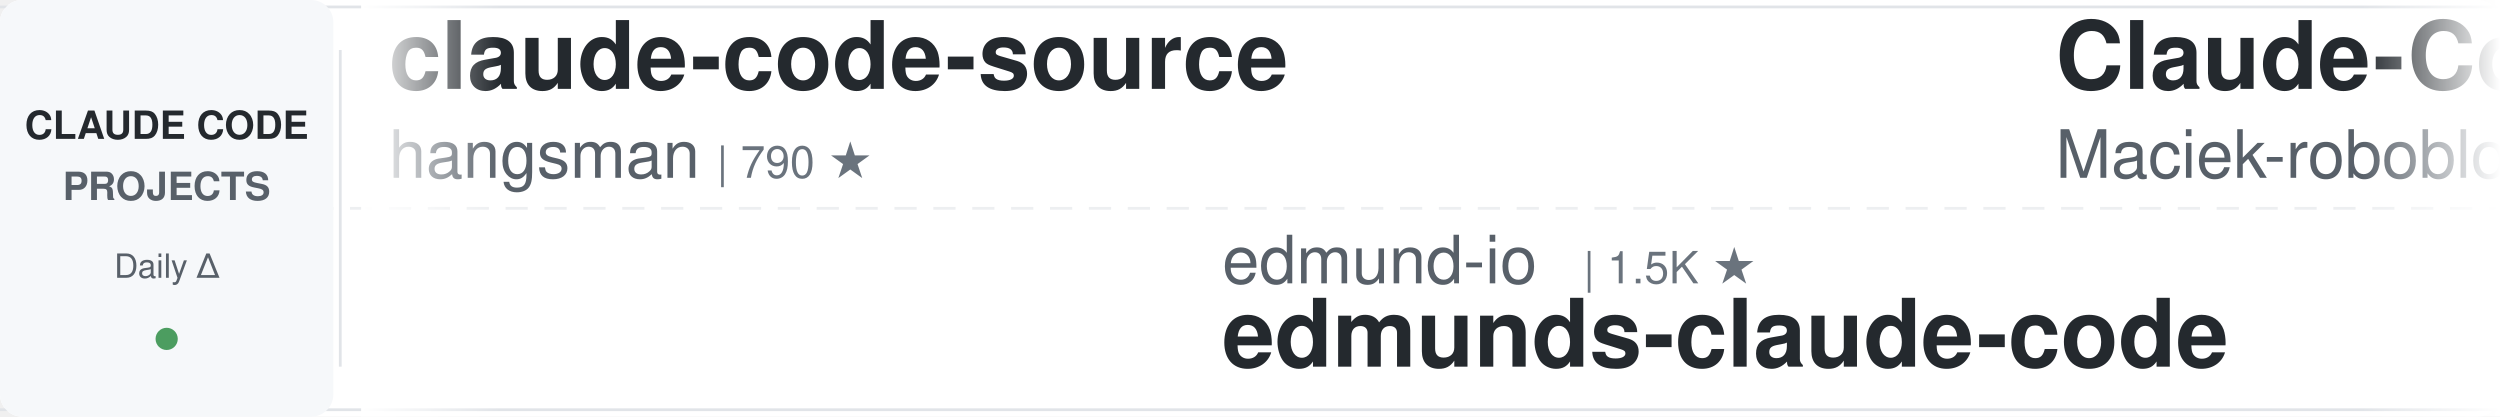
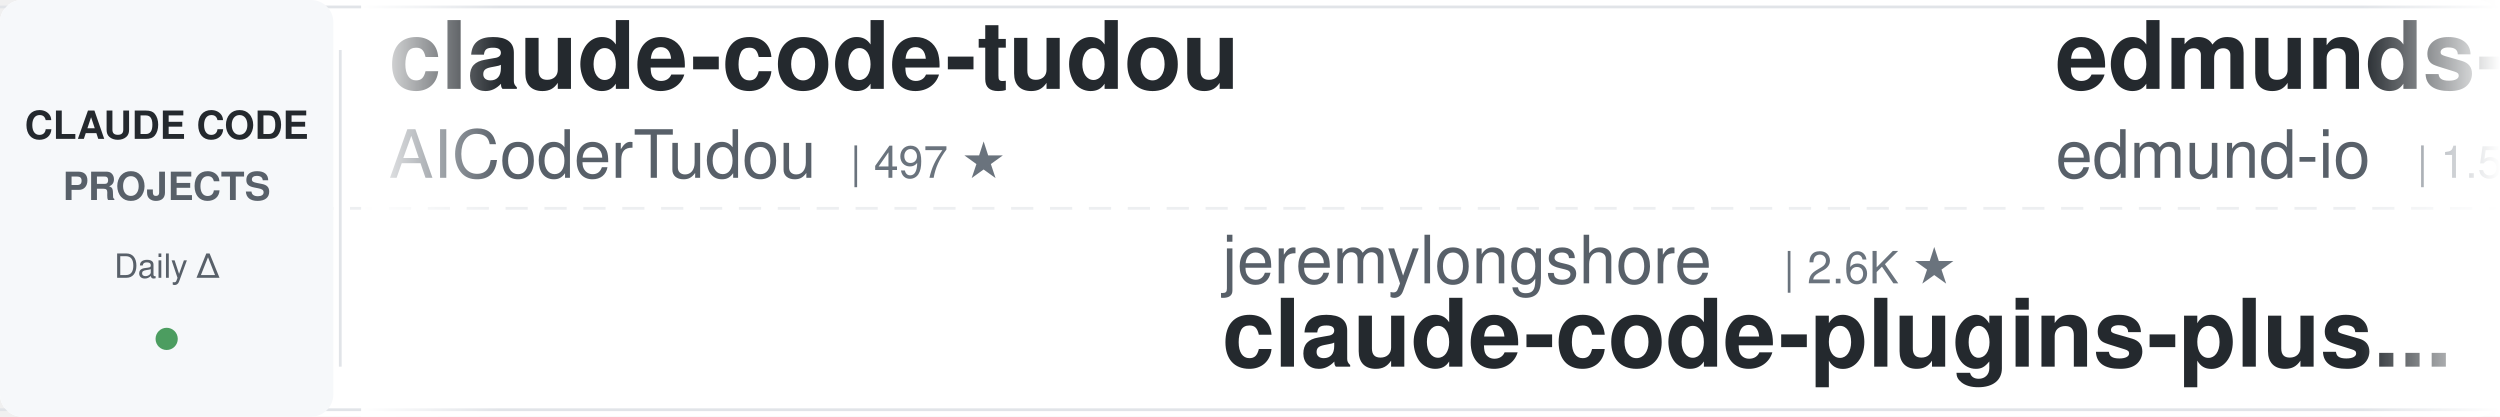
<svg xmlns="http://www.w3.org/2000/svg" width="900" height="150">
  <defs>
    <linearGradient id="awesomeLeftFade" x1="0%" y1="0%" x2="100%" y2="0%">
      <stop offset="0%" style="stop-color:#ffffff;stop-opacity:1" />
      <stop offset="100%" style="stop-color:#ffffff;stop-opacity:0" />
    </linearGradient>
    <linearGradient id="awesomeRightFade" x1="0%" y1="0%" x2="100%" y2="0%">
      <stop offset="0%" style="stop-color:#ffffff;stop-opacity:0" />
      <stop offset="100%" style="stop-color:#ffffff;stop-opacity:1" />
    </linearGradient>
  </defs>
  <rect width="900" height="150" fill="#ffffff" rx="8" />
  <rect x="0" y="2" width="900" height="1" fill="#e1e4e8" />
  <rect x="0" y="147" width="900" height="1" fill="#e1e4e8" />
  <line x1="0" y1="75" x2="900" y2="75" stroke="#e1e4e8" stroke-width="1" stroke-dasharray="8 6" opacity="0.6" />
  <rect x="0" y="0" width="120" height="150" fill="#f6f8fa" rx="8" />
  <text x="60" y="50" font-family="-apple-system, BlinkMacSystemFont, 'Segoe UI', Helvetica, Arial, sans-serif" font-size="14" font-weight="600" fill="#24292e" text-anchor="middle">CLAUDE CODE</text>
  <text x="60" y="72" font-family="-apple-system, BlinkMacSystemFont, 'Segoe UI', Helvetica, Arial, sans-serif" font-size="14" font-weight="600" fill="#586069" text-anchor="middle">PROJECTS</text>
  <text x="60" y="100" font-family="-apple-system, BlinkMacSystemFont, 'Segoe UI', Helvetica, Arial, sans-serif" font-size="12" font-weight="500" fill="#586069" text-anchor="middle">Daily Δ</text>
  <circle cx="60" cy="122" r="4" fill="#22863a" opacity="0.8" />
  <rect x="122" y="18" width="1" height="114" fill="#e1e4e8" />
  <clipPath id="awesomeTickerClip">
    <rect x="130" y="0" width="770" height="150" />
  </clipPath>
  <g clip-path="url(#awesomeTickerClip)">
    <g id="awesomeTickerItems">
      <animateTransform attributeName="transform" attributeType="XML" type="translate" from="0 0" to="-3000 0" dur="54s" repeatCount="indefinite" />
      <g transform="translate(0, 0)">
-         <text x="140" y="32" font-family="-apple-system, BlinkMacSystemFont, 'Segoe UI', Helvetica, Arial, sans-serif" font-size="34" font-weight="600" fill="#24292e">claude-code-source</text>
-         <text x="140" y="64" font-family="-apple-system, BlinkMacSystemFont, 'Segoe UI', Helvetica, Arial, sans-serif" font-size="24" font-weight="400" fill="#586069">hangsman</text>
-         <text x="258" y="64" font-family="-apple-system, BlinkMacSystemFont, 'Segoe UI', Helvetica, Arial, sans-serif" font-size="16" font-weight="500" fill="#6a737d">| 790 ★</text>
+         <text x="140" y="32" font-family="-apple-system, BlinkMacSystemFont, 'Segoe UI', Helvetica, Arial, sans-serif" font-size="34" font-weight="600" fill="#24292e">claude-code-tudou</text>
+         <text x="140" y="64" font-family="-apple-system, BlinkMacSystemFont, 'Segoe UI', Helvetica, Arial, sans-serif" font-size="24" font-weight="400" fill="#586069">AICoderTudou</text>
+         <text x="306" y="64" font-family="-apple-system, BlinkMacSystemFont, 'Segoe UI', Helvetica, Arial, sans-serif" font-size="16" font-weight="500" fill="#6a737d">| 497 ★</text>
      </g>
      <g transform="translate(300, 0)">
-         <text x="140" y="102" font-family="-apple-system, BlinkMacSystemFont, 'Segoe UI', Helvetica, Arial, sans-serif" font-size="24" font-weight="400" fill="#586069">edmund-io</text>
-         <text x="270" y="102" font-family="-apple-system, BlinkMacSystemFont, 'Segoe UI', Helvetica, Arial, sans-serif" font-size="16" font-weight="500" fill="#6a737d">| 1.5K ★</text>
-         <text x="140" y="132" font-family="-apple-system, BlinkMacSystemFont, 'Segoe UI', Helvetica, Arial, sans-serif" font-size="34" font-weight="600" fill="#24292e">edmunds-claude-code</text>
+         <text x="140" y="102" font-family="-apple-system, BlinkMacSystemFont, 'Segoe UI', Helvetica, Arial, sans-serif" font-size="24" font-weight="400" fill="#586069">jeremylongshore</text>
+         <text x="342" y="102" font-family="-apple-system, BlinkMacSystemFont, 'Segoe UI', Helvetica, Arial, sans-serif" font-size="16" font-weight="500" fill="#6a737d">| 2.6K ★</text>
+         <text x="140" y="132" font-family="-apple-system, BlinkMacSystemFont, 'Segoe UI', Helvetica, Arial, sans-serif" font-size="34" font-weight="600" fill="#24292e">claude-code-plugins-plus...</text>
      </g>
      <g transform="translate(600, 0)">
-         <text x="140" y="32" font-family="-apple-system, BlinkMacSystemFont, 'Segoe UI', Helvetica, Arial, sans-serif" font-size="34" font-weight="600" fill="#24292e">Claude-Code-Usage-Monito...</text>
-         <text x="140" y="64" font-family="-apple-system, BlinkMacSystemFont, 'Segoe UI', Helvetica, Arial, sans-serif" font-size="24" font-weight="400" fill="#586069">Maciek-roboblog</text>
-         <text x="342" y="64" font-family="-apple-system, BlinkMacSystemFont, 'Segoe UI', Helvetica, Arial, sans-serif" font-size="16" font-weight="500" fill="#6a737d">| 8.6K ★</text>
+         <text x="140" y="32" font-family="-apple-system, BlinkMacSystemFont, 'Segoe UI', Helvetica, Arial, sans-serif" font-size="34" font-weight="600" fill="#24292e">edmunds-claude-code</text>
+         <text x="140" y="64" font-family="-apple-system, BlinkMacSystemFont, 'Segoe UI', Helvetica, Arial, sans-serif" font-size="24" font-weight="400" fill="#586069">edmund-io</text>
+         <text x="270" y="64" font-family="-apple-system, BlinkMacSystemFont, 'Segoe UI', Helvetica, Arial, sans-serif" font-size="16" font-weight="500" fill="#6a737d">| 1.5K ★</text>
      </g>
      <g transform="translate(900, 0)">
-         <text x="140" y="102" font-family="-apple-system, BlinkMacSystemFont, 'Segoe UI', Helvetica, Arial, sans-serif" font-size="24" font-weight="400" fill="#586069">AprilNEA</text>
-         <text x="258" y="102" font-family="-apple-system, BlinkMacSystemFont, 'Segoe UI', Helvetica, Arial, sans-serif" font-size="16" font-weight="500" fill="#6a737d">| 394 ★</text>
-         <text x="140" y="132" font-family="-apple-system, BlinkMacSystemFont, 'Segoe UI', Helvetica, Arial, sans-serif" font-size="34" font-weight="600" fill="#24292e">claude-code-source</text>
+         <text x="140" y="102" font-family="-apple-system, BlinkMacSystemFont, 'Segoe UI', Helvetica, Arial, sans-serif" font-size="24" font-weight="400" fill="#586069">zebbern</text>
+         <text x="246" y="102" font-family="-apple-system, BlinkMacSystemFont, 'Segoe UI', Helvetica, Arial, sans-serif" font-size="16" font-weight="500" fill="#6a737d">| 4.5K ★</text>
+         <text x="323" y="102" font-family="-apple-system, BlinkMacSystemFont, 'Segoe UI', Helvetica, Arial, sans-serif" font-size="16" font-weight="500" fill="#22863a"> +3</text>
+         <text x="140" y="132" font-family="-apple-system, BlinkMacSystemFont, 'Segoe UI', Helvetica, Arial, sans-serif" font-size="34" font-weight="600" fill="#24292e">claude-code-guide</text>
      </g>
      <g transform="translate(1200, 0)">
-         <text x="140" y="32" font-family="-apple-system, BlinkMacSystemFont, 'Segoe UI', Helvetica, Arial, sans-serif" font-size="34" font-weight="600" fill="#24292e">free-claude-code</text>
-         <text x="140" y="64" font-family="-apple-system, BlinkMacSystemFont, 'Segoe UI', Helvetica, Arial, sans-serif" font-size="24" font-weight="400" fill="#586069">Alishahryar1</text>
-         <text x="306" y="64" font-family="-apple-system, BlinkMacSystemFont, 'Segoe UI', Helvetica, Arial, sans-serif" font-size="16" font-weight="500" fill="#6a737d">| 44.4K ★</text>
-         <text x="392" y="64" font-family="-apple-system, BlinkMacSystemFont, 'Segoe UI', Helvetica, Arial, sans-serif" font-size="16" font-weight="500" fill="#22863a"> +34</text>
+         <text x="140" y="32" font-family="-apple-system, BlinkMacSystemFont, 'Segoe UI', Helvetica, Arial, sans-serif" font-size="34" font-weight="600" fill="#24292e">claude-code-guide</text>
+         <text x="140" y="64" font-family="-apple-system, BlinkMacSystemFont, 'Segoe UI', Helvetica, Arial, sans-serif" font-size="24" font-weight="400" fill="#586069">Cranot</text>
+         <text x="234" y="64" font-family="-apple-system, BlinkMacSystemFont, 'Segoe UI', Helvetica, Arial, sans-serif" font-size="16" font-weight="500" fill="#6a737d">| 2.9K ★</text>
      </g>
      <g transform="translate(1500, 0)">
-         <text x="140" y="102" font-family="-apple-system, BlinkMacSystemFont, 'Segoe UI', Helvetica, Arial, sans-serif" font-size="24" font-weight="400" fill="#586069">shareAI-lab</text>
-         <text x="294" y="102" font-family="-apple-system, BlinkMacSystemFont, 'Segoe UI', Helvetica, Arial, sans-serif" font-size="16" font-weight="500" fill="#6a737d">| 73.3K ★</text>
-         <text x="380" y="102" font-family="-apple-system, BlinkMacSystemFont, 'Segoe UI', Helvetica, Arial, sans-serif" font-size="16" font-weight="500" fill="#22863a"> +29</text>
-         <text x="140" y="132" font-family="-apple-system, BlinkMacSystemFont, 'Segoe UI', Helvetica, Arial, sans-serif" font-size="34" font-weight="600" fill="#24292e">learn-claude-code</text>
+         <text x="140" y="102" font-family="-apple-system, BlinkMacSystemFont, 'Segoe UI', Helvetica, Arial, sans-serif" font-size="24" font-weight="400" fill="#586069">OneRedOak</text>
+         <text x="270" y="102" font-family="-apple-system, BlinkMacSystemFont, 'Segoe UI', Helvetica, Arial, sans-serif" font-size="16" font-weight="500" fill="#6a737d">| 3.9K ★</text>
+         <text x="347" y="102" font-family="-apple-system, BlinkMacSystemFont, 'Segoe UI', Helvetica, Arial, sans-serif" font-size="16" font-weight="500" fill="#22863a"> +1</text>
+         <text x="140" y="132" font-family="-apple-system, BlinkMacSystemFont, 'Segoe UI', Helvetica, Arial, sans-serif" font-size="34" font-weight="600" fill="#24292e">claude-code-workflows</text>
      </g>
      <g transform="translate(1800, 0)">
-         <text x="140" y="32" font-family="-apple-system, BlinkMacSystemFont, 'Segoe UI', Helvetica, Arial, sans-serif" font-size="34" font-weight="600" fill="#24292e">ClaudeCode</text>
-         <text x="140" y="64" font-family="-apple-system, BlinkMacSystemFont, 'Segoe UI', Helvetica, Arial, sans-serif" font-size="24" font-weight="400" fill="#586069">guanshan</text>
-         <text x="258" y="64" font-family="-apple-system, BlinkMacSystemFont, 'Segoe UI', Helvetica, Arial, sans-serif" font-size="16" font-weight="500" fill="#6a737d">| 61 ★</text>
+         <text x="140" y="32" font-family="-apple-system, BlinkMacSystemFont, 'Segoe UI', Helvetica, Arial, sans-serif" font-size="34" font-weight="600" fill="#24292e">Auto-claude-code-researc...</text>
+         <text x="140" y="64" font-family="-apple-system, BlinkMacSystemFont, 'Segoe UI', Helvetica, Arial, sans-serif" font-size="24" font-weight="400" fill="#586069">wanshuiyin</text>
+         <text x="282" y="64" font-family="-apple-system, BlinkMacSystemFont, 'Segoe UI', Helvetica, Arial, sans-serif" font-size="16" font-weight="500" fill="#6a737d">| 14.3K ★</text>
+         <text x="368" y="64" font-family="-apple-system, BlinkMacSystemFont, 'Segoe UI', Helvetica, Arial, sans-serif" font-size="16" font-weight="500" fill="#22863a"> +5</text>
      </g>
      <g transform="translate(2100, 0)">
-         <text x="140" y="102" font-family="-apple-system, BlinkMacSystemFont, 'Segoe UI', Helvetica, Arial, sans-serif" font-size="24" font-weight="400" fill="#586069">Piebald-AI</text>
-         <text x="282" y="102" font-family="-apple-system, BlinkMacSystemFont, 'Segoe UI', Helvetica, Arial, sans-serif" font-size="16" font-weight="500" fill="#6a737d">| 12.2K ★</text>
-         <text x="368" y="102" font-family="-apple-system, BlinkMacSystemFont, 'Segoe UI', Helvetica, Arial, sans-serif" font-size="16" font-weight="500" fill="#22863a"> +2</text>
-         <text x="140" y="132" font-family="-apple-system, BlinkMacSystemFont, 'Segoe UI', Helvetica, Arial, sans-serif" font-size="34" font-weight="600" fill="#24292e">claude-code-system-promp...</text>
+         <text x="140" y="102" font-family="-apple-system, BlinkMacSystemFont, 'Segoe UI', Helvetica, Arial, sans-serif" font-size="24" font-weight="400" fill="#586069">andrew-kramer-inno</text>
+         <text x="378" y="102" font-family="-apple-system, BlinkMacSystemFont, 'Segoe UI', Helvetica, Arial, sans-serif" font-size="16" font-weight="500" fill="#6a737d">| 593 ★</text>
+         <text x="140" y="132" font-family="-apple-system, BlinkMacSystemFont, 'Segoe UI', Helvetica, Arial, sans-serif" font-size="34" font-weight="600" fill="#24292e">claude-code-source-build</text>
      </g>
      <g transform="translate(2400, 0)">
-         <text x="140" y="32" font-family="-apple-system, BlinkMacSystemFont, 'Segoe UI', Helvetica, Arial, sans-serif" font-size="34" font-weight="600" fill="#24292e">claude-code-harness</text>
-         <text x="140" y="64" font-family="-apple-system, BlinkMacSystemFont, 'Segoe UI', Helvetica, Arial, sans-serif" font-size="24" font-weight="400" fill="#586069">Chachamaru127</text>
-         <text x="318" y="64" font-family="-apple-system, BlinkMacSystemFont, 'Segoe UI', Helvetica, Arial, sans-serif" font-size="16" font-weight="500" fill="#6a737d">| 3.0K ★</text>
+         <text x="140" y="32" font-family="-apple-system, BlinkMacSystemFont, 'Segoe UI', Helvetica, Arial, sans-serif" font-size="34" font-weight="600" fill="#24292e">claude-code-transcripts</text>
+         <text x="140" y="64" font-family="-apple-system, BlinkMacSystemFont, 'Segoe UI', Helvetica, Arial, sans-serif" font-size="24" font-weight="400" fill="#586069">simonw</text>
+         <text x="234" y="64" font-family="-apple-system, BlinkMacSystemFont, 'Segoe UI', Helvetica, Arial, sans-serif" font-size="16" font-weight="500" fill="#6a737d">| 1.7K ★</text>
      </g>
      <g transform="translate(2700, 0)">
-         <text x="140" y="102" font-family="-apple-system, BlinkMacSystemFont, 'Segoe UI', Helvetica, Arial, sans-serif" font-size="24" font-weight="400" fill="#586069">OrcaWhisper</text>
-         <text x="294" y="102" font-family="-apple-system, BlinkMacSystemFont, 'Segoe UI', Helvetica, Arial, sans-serif" font-size="16" font-weight="500" fill="#6a737d">| 87 ★</text>
-         <text x="140" y="132" font-family="-apple-system, BlinkMacSystemFont, 'Segoe UI', Helvetica, Arial, sans-serif" font-size="34" font-weight="600" fill="#24292e">Claude-Code</text>
+         <text x="140" y="102" font-family="-apple-system, BlinkMacSystemFont, 'Segoe UI', Helvetica, Arial, sans-serif" font-size="24" font-weight="400" fill="#586069">sugyan</text>
+         <text x="234" y="102" font-family="-apple-system, BlinkMacSystemFont, 'Segoe UI', Helvetica, Arial, sans-serif" font-size="16" font-weight="500" fill="#6a737d">| 1.1K ★</text>
+         <text x="140" y="132" font-family="-apple-system, BlinkMacSystemFont, 'Segoe UI', Helvetica, Arial, sans-serif" font-size="34" font-weight="600" fill="#24292e">claude-code-webui</text>
      </g>
      <g transform="translate(3000, 0)">
-         <text x="140" y="32" font-family="-apple-system, BlinkMacSystemFont, 'Segoe UI', Helvetica, Arial, sans-serif" font-size="34" font-weight="600" fill="#24292e">claude-code-source</text>
-         <text x="140" y="64" font-family="-apple-system, BlinkMacSystemFont, 'Segoe UI', Helvetica, Arial, sans-serif" font-size="24" font-weight="400" fill="#586069">hangsman</text>
-         <text x="258" y="64" font-family="-apple-system, BlinkMacSystemFont, 'Segoe UI', Helvetica, Arial, sans-serif" font-size="16" font-weight="500" fill="#6a737d">| 790 ★</text>
+         <text x="140" y="32" font-family="-apple-system, BlinkMacSystemFont, 'Segoe UI', Helvetica, Arial, sans-serif" font-size="34" font-weight="600" fill="#24292e">claude-code-tudou</text>
+         <text x="140" y="64" font-family="-apple-system, BlinkMacSystemFont, 'Segoe UI', Helvetica, Arial, sans-serif" font-size="24" font-weight="400" fill="#586069">AICoderTudou</text>
+         <text x="306" y="64" font-family="-apple-system, BlinkMacSystemFont, 'Segoe UI', Helvetica, Arial, sans-serif" font-size="16" font-weight="500" fill="#6a737d">| 497 ★</text>
      </g>
      <g transform="translate(3300, 0)">
-         <text x="140" y="102" font-family="-apple-system, BlinkMacSystemFont, 'Segoe UI', Helvetica, Arial, sans-serif" font-size="24" font-weight="400" fill="#586069">edmund-io</text>
-         <text x="270" y="102" font-family="-apple-system, BlinkMacSystemFont, 'Segoe UI', Helvetica, Arial, sans-serif" font-size="16" font-weight="500" fill="#6a737d">| 1.5K ★</text>
-         <text x="140" y="132" font-family="-apple-system, BlinkMacSystemFont, 'Segoe UI', Helvetica, Arial, sans-serif" font-size="34" font-weight="600" fill="#24292e">edmunds-claude-code</text>
+         <text x="140" y="102" font-family="-apple-system, BlinkMacSystemFont, 'Segoe UI', Helvetica, Arial, sans-serif" font-size="24" font-weight="400" fill="#586069">jeremylongshore</text>
+         <text x="342" y="102" font-family="-apple-system, BlinkMacSystemFont, 'Segoe UI', Helvetica, Arial, sans-serif" font-size="16" font-weight="500" fill="#6a737d">| 2.6K ★</text>
+         <text x="140" y="132" font-family="-apple-system, BlinkMacSystemFont, 'Segoe UI', Helvetica, Arial, sans-serif" font-size="34" font-weight="600" fill="#24292e">claude-code-plugins-plus...</text>
      </g>
      <g transform="translate(3600, 0)">
-         <text x="140" y="32" font-family="-apple-system, BlinkMacSystemFont, 'Segoe UI', Helvetica, Arial, sans-serif" font-size="34" font-weight="600" fill="#24292e">Claude-Code-Usage-Monito...</text>
-         <text x="140" y="64" font-family="-apple-system, BlinkMacSystemFont, 'Segoe UI', Helvetica, Arial, sans-serif" font-size="24" font-weight="400" fill="#586069">Maciek-roboblog</text>
-         <text x="342" y="64" font-family="-apple-system, BlinkMacSystemFont, 'Segoe UI', Helvetica, Arial, sans-serif" font-size="16" font-weight="500" fill="#6a737d">| 8.6K ★</text>
+         <text x="140" y="32" font-family="-apple-system, BlinkMacSystemFont, 'Segoe UI', Helvetica, Arial, sans-serif" font-size="34" font-weight="600" fill="#24292e">edmunds-claude-code</text>
+         <text x="140" y="64" font-family="-apple-system, BlinkMacSystemFont, 'Segoe UI', Helvetica, Arial, sans-serif" font-size="24" font-weight="400" fill="#586069">edmund-io</text>
+         <text x="270" y="64" font-family="-apple-system, BlinkMacSystemFont, 'Segoe UI', Helvetica, Arial, sans-serif" font-size="16" font-weight="500" fill="#6a737d">| 1.5K ★</text>
      </g>
      <g transform="translate(3900, 0)">
-         <text x="140" y="102" font-family="-apple-system, BlinkMacSystemFont, 'Segoe UI', Helvetica, Arial, sans-serif" font-size="24" font-weight="400" fill="#586069">AprilNEA</text>
-         <text x="258" y="102" font-family="-apple-system, BlinkMacSystemFont, 'Segoe UI', Helvetica, Arial, sans-serif" font-size="16" font-weight="500" fill="#6a737d">| 394 ★</text>
-         <text x="140" y="132" font-family="-apple-system, BlinkMacSystemFont, 'Segoe UI', Helvetica, Arial, sans-serif" font-size="34" font-weight="600" fill="#24292e">claude-code-source</text>
+         <text x="140" y="102" font-family="-apple-system, BlinkMacSystemFont, 'Segoe UI', Helvetica, Arial, sans-serif" font-size="24" font-weight="400" fill="#586069">zebbern</text>
+         <text x="246" y="102" font-family="-apple-system, BlinkMacSystemFont, 'Segoe UI', Helvetica, Arial, sans-serif" font-size="16" font-weight="500" fill="#6a737d">| 4.5K ★</text>
+         <text x="323" y="102" font-family="-apple-system, BlinkMacSystemFont, 'Segoe UI', Helvetica, Arial, sans-serif" font-size="16" font-weight="500" fill="#22863a"> +3</text>
+         <text x="140" y="132" font-family="-apple-system, BlinkMacSystemFont, 'Segoe UI', Helvetica, Arial, sans-serif" font-size="34" font-weight="600" fill="#24292e">claude-code-guide</text>
      </g>
    </g>
  </g>
  <rect x="130" y="0" width="50" height="150" fill="url(#awesomeLeftFade)" />
  <rect x="850" y="0" width="50" height="150" fill="url(#awesomeRightFade)" />
</svg>
